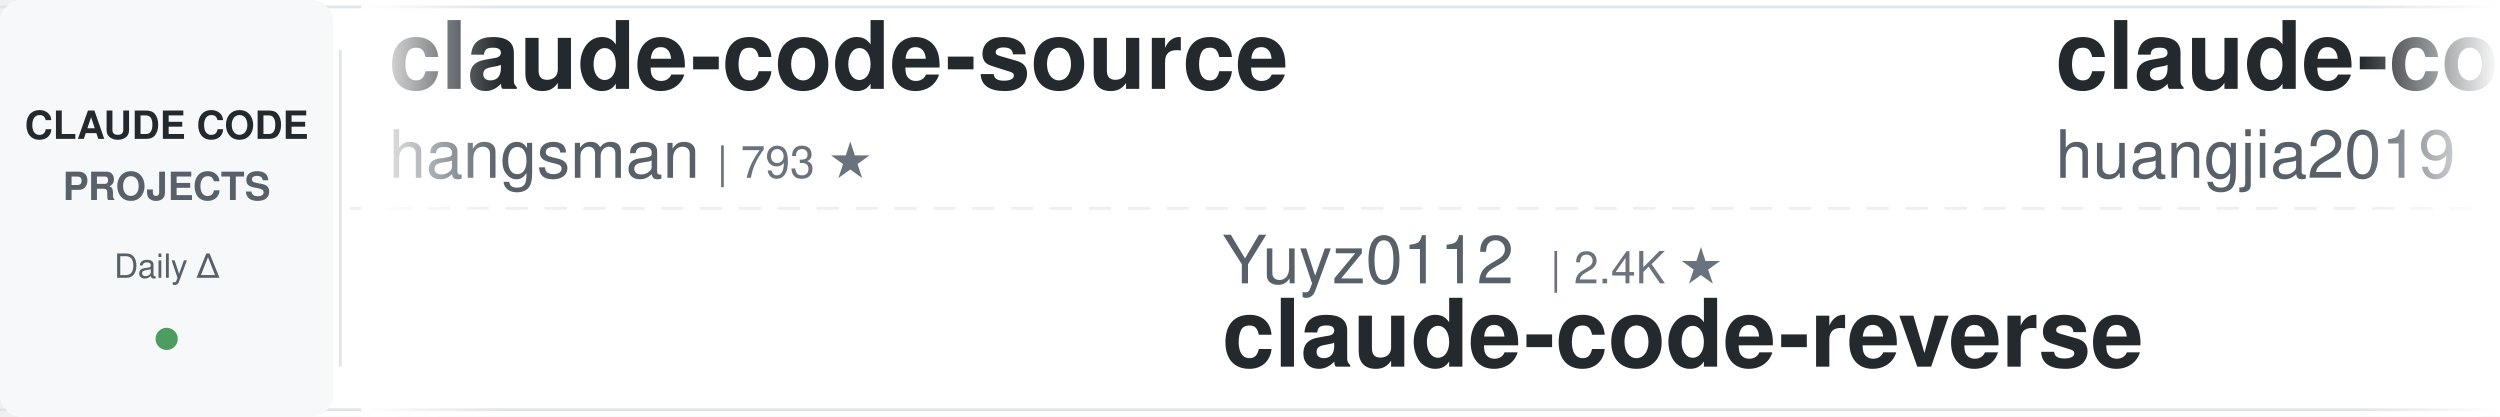
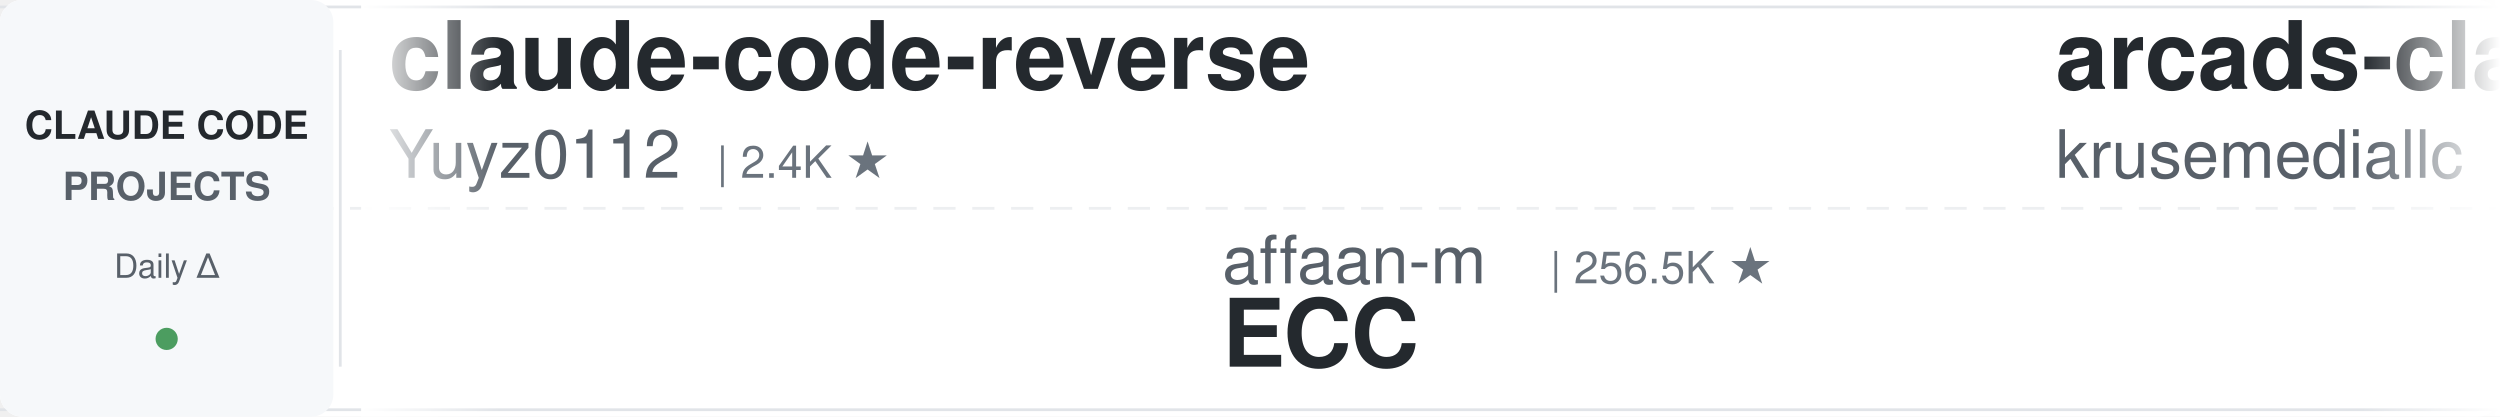
<svg xmlns="http://www.w3.org/2000/svg" width="900" height="150">
  <defs>
    <linearGradient id="leftFade" x1="0%" y1="0%" x2="100%" y2="0%">
      <stop offset="0%" style="stop-color:#ffffff;stop-opacity:1" />
      <stop offset="100%" style="stop-color:#ffffff;stop-opacity:0" />
    </linearGradient>
    <linearGradient id="rightFade" x1="0%" y1="0%" x2="100%" y2="0%">
      <stop offset="0%" style="stop-color:#ffffff;stop-opacity:0" />
      <stop offset="100%" style="stop-color:#ffffff;stop-opacity:1" />
    </linearGradient>
  </defs>
  <rect width="900" height="150" fill="#ffffff" rx="8" />
  <rect x="0" y="2" width="900" height="1" fill="#e1e4e8" />
  <rect x="0" y="147" width="900" height="1" fill="#e1e4e8" />
  <line x1="0" y1="75" x2="900" y2="75" stroke="#e1e4e8" stroke-width="1" stroke-dasharray="8 6" opacity="0.6" />
  <rect x="0" y="0" width="120" height="150" fill="#f6f8fa" rx="8" />
  <text x="60" y="50" font-family="-apple-system, BlinkMacSystemFont, 'Segoe UI', Helvetica, Arial, sans-serif" font-size="14" font-weight="600" fill="#24292e" text-anchor="middle">CLAUDE CODE</text>
  <text x="60" y="72" font-family="-apple-system, BlinkMacSystemFont, 'Segoe UI', Helvetica, Arial, sans-serif" font-size="14" font-weight="600" fill="#586069" text-anchor="middle">PROJECTS</text>
  <text x="60" y="100" font-family="-apple-system, BlinkMacSystemFont, 'Segoe UI', Helvetica, Arial, sans-serif" font-size="12" font-weight="500" fill="#586069" text-anchor="middle">Daily Δ</text>
  <circle cx="60" cy="122" r="4" fill="#22863a" opacity="0.8" />
  <rect x="122" y="18" width="1" height="114" fill="#e1e4e8" />
  <clipPath id="tickerClip">
    <rect x="130" y="0" width="770" height="150" />
  </clipPath>
  <g clip-path="url(#tickerClip)">
    <g id="tickerItems">
      <animateTransform attributeName="transform" attributeType="XML" type="translate" from="0 0" to="-3000 0" dur="54s" repeatCount="indefinite" />
      <g transform="translate(0, 0)">
-         <text x="140" y="32" font-family="-apple-system, BlinkMacSystemFont, 'Segoe UI', Helvetica, Arial, sans-serif" font-size="34" font-weight="600" fill="#24292e">claude-code-source</text>
-         <text x="140" y="64" font-family="-apple-system, BlinkMacSystemFont, 'Segoe UI', Helvetica, Arial, sans-serif" font-size="24" font-weight="400" fill="#586069">hangsman</text>
-         <text x="258" y="64" font-family="-apple-system, BlinkMacSystemFont, 'Segoe UI', Helvetica, Arial, sans-serif" font-size="16" font-weight="500" fill="#6a737d">| 793 ★</text>
+         <text x="140" y="32" font-family="-apple-system, BlinkMacSystemFont, 'Segoe UI', Helvetica, Arial, sans-serif" font-size="34" font-weight="600" fill="#24292e">claude-code-reverse</text>
+         <text x="140" y="64" font-family="-apple-system, BlinkMacSystemFont, 'Segoe UI', Helvetica, Arial, sans-serif" font-size="24" font-weight="400" fill="#586069">Yuyz0112</text>
+         <text x="258" y="64" font-family="-apple-system, BlinkMacSystemFont, 'Segoe UI', Helvetica, Arial, sans-serif" font-size="16" font-weight="500" fill="#6a737d">| 2.4K ★</text>
      </g>
      <g transform="translate(300, 0)">
-         <text x="140" y="102" font-family="-apple-system, BlinkMacSystemFont, 'Segoe UI', Helvetica, Arial, sans-serif" font-size="24" font-weight="400" fill="#586069">Yuyz0112</text>
-         <text x="258" y="102" font-family="-apple-system, BlinkMacSystemFont, 'Segoe UI', Helvetica, Arial, sans-serif" font-size="16" font-weight="500" fill="#6a737d">| 2.4K ★</text>
-         <text x="140" y="132" font-family="-apple-system, BlinkMacSystemFont, 'Segoe UI', Helvetica, Arial, sans-serif" font-size="34" font-weight="600" fill="#24292e">claude-code-reverse</text>
+         <text x="140" y="102" font-family="-apple-system, BlinkMacSystemFont, 'Segoe UI', Helvetica, Arial, sans-serif" font-size="24" font-weight="400" fill="#586069">affaan-m</text>
+         <text x="258" y="102" font-family="-apple-system, BlinkMacSystemFont, 'Segoe UI', Helvetica, Arial, sans-serif" font-size="16" font-weight="500" fill="#6a737d">| 256.5K ★</text>
+         <text x="140" y="132" font-family="-apple-system, BlinkMacSystemFont, 'Segoe UI', Helvetica, Arial, sans-serif" font-size="34" font-weight="600" fill="#24292e">ECC</text>
      </g>
      <g transform="translate(600, 0)">
-         <text x="140" y="32" font-family="-apple-system, BlinkMacSystemFont, 'Segoe UI', Helvetica, Arial, sans-serif" font-size="34" font-weight="600" fill="#24292e">claude-code-engineering</text>
-         <text x="140" y="64" font-family="-apple-system, BlinkMacSystemFont, 'Segoe UI', Helvetica, Arial, sans-serif" font-size="24" font-weight="400" fill="#586069">huangjia2019</text>
-         <text x="306" y="64" font-family="-apple-system, BlinkMacSystemFont, 'Segoe UI', Helvetica, Arial, sans-serif" font-size="16" font-weight="500" fill="#6a737d">| 1.1K ★</text>
+         <text x="140" y="32" font-family="-apple-system, BlinkMacSystemFont, 'Segoe UI', Helvetica, Arial, sans-serif" font-size="34" font-weight="600" fill="#24292e">arcads-claude-code</text>
+         <text x="140" y="64" font-family="-apple-system, BlinkMacSystemFont, 'Segoe UI', Helvetica, Arial, sans-serif" font-size="24" font-weight="400" fill="#586069">krusemediallc</text>
+         <text x="318" y="64" font-family="-apple-system, BlinkMacSystemFont, 'Segoe UI', Helvetica, Arial, sans-serif" font-size="16" font-weight="500" fill="#6a737d">| 1.5K ★</text>
      </g>
      <g transform="translate(900, 0)">
-         <text x="140" y="102" font-family="-apple-system, BlinkMacSystemFont, 'Segoe UI', Helvetica, Arial, sans-serif" font-size="24" font-weight="400" fill="#586069">krusemediallc</text>
-         <text x="318" y="102" font-family="-apple-system, BlinkMacSystemFont, 'Segoe UI', Helvetica, Arial, sans-serif" font-size="16" font-weight="500" fill="#6a737d">| 1.5K ★</text>
-         <text x="140" y="132" font-family="-apple-system, BlinkMacSystemFont, 'Segoe UI', Helvetica, Arial, sans-serif" font-size="34" font-weight="600" fill="#24292e">arcads-claude-code</text>
+         <text x="140" y="102" font-family="-apple-system, BlinkMacSystemFont, 'Segoe UI', Helvetica, Arial, sans-serif" font-size="24" font-weight="400" fill="#586069">1rgs</text>
+         <text x="210" y="102" font-family="-apple-system, BlinkMacSystemFont, 'Segoe UI', Helvetica, Arial, sans-serif" font-size="16" font-weight="500" fill="#6a737d">| 3.7K ★</text>
+         <text x="140" y="132" font-family="-apple-system, BlinkMacSystemFont, 'Segoe UI', Helvetica, Arial, sans-serif" font-size="34" font-weight="600" fill="#24292e">claude-code-proxy</text>
      </g>
      <g transform="translate(1200, 0)">
-         <text x="140" y="32" font-family="-apple-system, BlinkMacSystemFont, 'Segoe UI', Helvetica, Arial, sans-serif" font-size="34" font-weight="600" fill="#24292e">claude-code-video-toolki...</text>
-         <text x="140" y="64" font-family="-apple-system, BlinkMacSystemFont, 'Segoe UI', Helvetica, Arial, sans-serif" font-size="24" font-weight="400" fill="#586069">digitalsamba</text>
-         <text x="306" y="64" font-family="-apple-system, BlinkMacSystemFont, 'Segoe UI', Helvetica, Arial, sans-serif" font-size="16" font-weight="500" fill="#6a737d">| 2.1K ★</text>
+         <text x="140" y="32" font-family="-apple-system, BlinkMacSystemFont, 'Segoe UI', Helvetica, Arial, sans-serif" font-size="34" font-weight="600" fill="#24292e">claude-code-best-practic...</text>
+         <text x="140" y="64" font-family="-apple-system, BlinkMacSystemFont, 'Segoe UI', Helvetica, Arial, sans-serif" font-size="24" font-weight="400" fill="#586069">shanraisshan</text>
+         <text x="306" y="64" font-family="-apple-system, BlinkMacSystemFont, 'Segoe UI', Helvetica, Arial, sans-serif" font-size="16" font-weight="500" fill="#6a737d">| 65.8K ★</text>
      </g>
      <g transform="translate(1500, 0)">
-         <text x="140" y="102" font-family="-apple-system, BlinkMacSystemFont, 'Segoe UI', Helvetica, Arial, sans-serif" font-size="24" font-weight="400" fill="#586069">andrew-kramer-inno</text>
-         <text x="378" y="102" font-family="-apple-system, BlinkMacSystemFont, 'Segoe UI', Helvetica, Arial, sans-serif" font-size="16" font-weight="500" fill="#6a737d">| 595 ★</text>
-         <text x="140" y="132" font-family="-apple-system, BlinkMacSystemFont, 'Segoe UI', Helvetica, Arial, sans-serif" font-size="34" font-weight="600" fill="#24292e">claude-code-source-build</text>
+         <text x="140" y="102" font-family="-apple-system, BlinkMacSystemFont, 'Segoe UI', Helvetica, Arial, sans-serif" font-size="24" font-weight="400" fill="#586069">lintsinghua</text>
+         <text x="294" y="102" font-family="-apple-system, BlinkMacSystemFont, 'Segoe UI', Helvetica, Arial, sans-serif" font-size="16" font-weight="500" fill="#6a737d">| 4.2K ★</text>
+         <text x="140" y="132" font-family="-apple-system, BlinkMacSystemFont, 'Segoe UI', Helvetica, Arial, sans-serif" font-size="34" font-weight="600" fill="#24292e">claude-code-book</text>
      </g>
      <g transform="translate(1800, 0)">
-         <text x="140" y="32" font-family="-apple-system, BlinkMacSystemFont, 'Segoe UI', Helvetica, Arial, sans-serif" font-size="34" font-weight="600" fill="#24292e">andrej-karpathy-skills</text>
-         <text x="140" y="64" font-family="-apple-system, BlinkMacSystemFont, 'Segoe UI', Helvetica, Arial, sans-serif" font-size="24" font-weight="400" fill="#586069">multica-ai</text>
-         <text x="282" y="64" font-family="-apple-system, BlinkMacSystemFont, 'Segoe UI', Helvetica, Arial, sans-serif" font-size="16" font-weight="500" fill="#6a737d">| 212.3K ★</text>
+         <text x="140" y="32" font-family="-apple-system, BlinkMacSystemFont, 'Segoe UI', Helvetica, Arial, sans-serif" font-size="34" font-weight="600" fill="#24292e">Claude-Code-Usage-Monito...</text>
+         <text x="140" y="64" font-family="-apple-system, BlinkMacSystemFont, 'Segoe UI', Helvetica, Arial, sans-serif" font-size="24" font-weight="400" fill="#586069">Maciek-roboblog</text>
+         <text x="342" y="64" font-family="-apple-system, BlinkMacSystemFont, 'Segoe UI', Helvetica, Arial, sans-serif" font-size="16" font-weight="500" fill="#6a737d">| 8.7K ★</text>
      </g>
      <g transform="translate(2100, 0)">
-         <text x="140" y="102" font-family="-apple-system, BlinkMacSystemFont, 'Segoe UI', Helvetica, Arial, sans-serif" font-size="24" font-weight="400" fill="#586069">anthropics</text>
-         <text x="282" y="102" font-family="-apple-system, BlinkMacSystemFont, 'Segoe UI', Helvetica, Arial, sans-serif" font-size="16" font-weight="500" fill="#6a737d">| 6.2K ★</text>
-         <text x="140" y="132" font-family="-apple-system, BlinkMacSystemFont, 'Segoe UI', Helvetica, Arial, sans-serif" font-size="34" font-weight="600" fill="#24292e">claude-code-security-rev...</text>
+         <text x="140" y="102" font-family="-apple-system, BlinkMacSystemFont, 'Segoe UI', Helvetica, Arial, sans-serif" font-size="24" font-weight="400" fill="#586069">ding113</text>
+         <text x="246" y="102" font-family="-apple-system, BlinkMacSystemFont, 'Segoe UI', Helvetica, Arial, sans-serif" font-size="16" font-weight="500" fill="#6a737d">| 3.4K ★</text>
+         <text x="140" y="132" font-family="-apple-system, BlinkMacSystemFont, 'Segoe UI', Helvetica, Arial, sans-serif" font-size="34" font-weight="600" fill="#24292e">claude-code-hub</text>
      </g>
      <g transform="translate(2400, 0)">
-         <text x="140" y="32" font-family="-apple-system, BlinkMacSystemFont, 'Segoe UI', Helvetica, Arial, sans-serif" font-size="34" font-weight="600" fill="#24292e">ClaudeCodeAgents</text>
-         <text x="140" y="64" font-family="-apple-system, BlinkMacSystemFont, 'Segoe UI', Helvetica, Arial, sans-serif" font-size="24" font-weight="400" fill="#586069">darcyegb</text>
-         <text x="258" y="64" font-family="-apple-system, BlinkMacSystemFont, 'Segoe UI', Helvetica, Arial, sans-serif" font-size="16" font-weight="500" fill="#6a737d">| 761 ★</text>
+         <text x="140" y="32" font-family="-apple-system, BlinkMacSystemFont, 'Segoe UI', Helvetica, Arial, sans-serif" font-size="34" font-weight="600" fill="#24292e">claude-code-from-scratch</text>
+         <text x="140" y="64" font-family="-apple-system, BlinkMacSystemFont, 'Segoe UI', Helvetica, Arial, sans-serif" font-size="24" font-weight="400" fill="#586069">Windy3f3f3f3f</text>
+         <text x="318" y="64" font-family="-apple-system, BlinkMacSystemFont, 'Segoe UI', Helvetica, Arial, sans-serif" font-size="16" font-weight="500" fill="#6a737d">| 2.7K ★</text>
      </g>
      <g transform="translate(2700, 0)">
-         <text x="140" y="102" font-family="-apple-system, BlinkMacSystemFont, 'Segoe UI', Helvetica, Arial, sans-serif" font-size="24" font-weight="400" fill="#586069">ponponon</text>
-         <text x="258" y="102" font-family="-apple-system, BlinkMacSystemFont, 'Segoe UI', Helvetica, Arial, sans-serif" font-size="16" font-weight="500" fill="#6a737d">| 2.3K ★</text>
-         <text x="140" y="132" font-family="-apple-system, BlinkMacSystemFont, 'Segoe UI', Helvetica, Arial, sans-serif" font-size="34" font-weight="600" fill="#24292e">claude_code_src</text>
+         <text x="140" y="102" font-family="-apple-system, BlinkMacSystemFont, 'Segoe UI', Helvetica, Arial, sans-serif" font-size="24" font-weight="400" fill="#586069">ykdojo</text>
+         <text x="234" y="102" font-family="-apple-system, BlinkMacSystemFont, 'Segoe UI', Helvetica, Arial, sans-serif" font-size="16" font-weight="500" fill="#6a737d">| 10.1K ★</text>
+         <text x="140" y="132" font-family="-apple-system, BlinkMacSystemFont, 'Segoe UI', Helvetica, Arial, sans-serif" font-size="34" font-weight="600" fill="#24292e">claude-code-tips</text>
      </g>
      <g transform="translate(3000, 0)">
-         <text x="140" y="32" font-family="-apple-system, BlinkMacSystemFont, 'Segoe UI', Helvetica, Arial, sans-serif" font-size="34" font-weight="600" fill="#24292e">claude-code-source</text>
-         <text x="140" y="64" font-family="-apple-system, BlinkMacSystemFont, 'Segoe UI', Helvetica, Arial, sans-serif" font-size="24" font-weight="400" fill="#586069">hangsman</text>
-         <text x="258" y="64" font-family="-apple-system, BlinkMacSystemFont, 'Segoe UI', Helvetica, Arial, sans-serif" font-size="16" font-weight="500" fill="#6a737d">| 793 ★</text>
+         <text x="140" y="32" font-family="-apple-system, BlinkMacSystemFont, 'Segoe UI', Helvetica, Arial, sans-serif" font-size="34" font-weight="600" fill="#24292e">claude-code-reverse</text>
+         <text x="140" y="64" font-family="-apple-system, BlinkMacSystemFont, 'Segoe UI', Helvetica, Arial, sans-serif" font-size="24" font-weight="400" fill="#586069">Yuyz0112</text>
+         <text x="258" y="64" font-family="-apple-system, BlinkMacSystemFont, 'Segoe UI', Helvetica, Arial, sans-serif" font-size="16" font-weight="500" fill="#6a737d">| 2.4K ★</text>
      </g>
      <g transform="translate(3300, 0)">
-         <text x="140" y="102" font-family="-apple-system, BlinkMacSystemFont, 'Segoe UI', Helvetica, Arial, sans-serif" font-size="24" font-weight="400" fill="#586069">Yuyz0112</text>
-         <text x="258" y="102" font-family="-apple-system, BlinkMacSystemFont, 'Segoe UI', Helvetica, Arial, sans-serif" font-size="16" font-weight="500" fill="#6a737d">| 2.4K ★</text>
-         <text x="140" y="132" font-family="-apple-system, BlinkMacSystemFont, 'Segoe UI', Helvetica, Arial, sans-serif" font-size="34" font-weight="600" fill="#24292e">claude-code-reverse</text>
+         <text x="140" y="102" font-family="-apple-system, BlinkMacSystemFont, 'Segoe UI', Helvetica, Arial, sans-serif" font-size="24" font-weight="400" fill="#586069">affaan-m</text>
+         <text x="258" y="102" font-family="-apple-system, BlinkMacSystemFont, 'Segoe UI', Helvetica, Arial, sans-serif" font-size="16" font-weight="500" fill="#6a737d">| 256.5K ★</text>
+         <text x="140" y="132" font-family="-apple-system, BlinkMacSystemFont, 'Segoe UI', Helvetica, Arial, sans-serif" font-size="34" font-weight="600" fill="#24292e">ECC</text>
      </g>
      <g transform="translate(3600, 0)">
-         <text x="140" y="32" font-family="-apple-system, BlinkMacSystemFont, 'Segoe UI', Helvetica, Arial, sans-serif" font-size="34" font-weight="600" fill="#24292e">claude-code-engineering</text>
-         <text x="140" y="64" font-family="-apple-system, BlinkMacSystemFont, 'Segoe UI', Helvetica, Arial, sans-serif" font-size="24" font-weight="400" fill="#586069">huangjia2019</text>
-         <text x="306" y="64" font-family="-apple-system, BlinkMacSystemFont, 'Segoe UI', Helvetica, Arial, sans-serif" font-size="16" font-weight="500" fill="#6a737d">| 1.1K ★</text>
+         <text x="140" y="32" font-family="-apple-system, BlinkMacSystemFont, 'Segoe UI', Helvetica, Arial, sans-serif" font-size="34" font-weight="600" fill="#24292e">arcads-claude-code</text>
+         <text x="140" y="64" font-family="-apple-system, BlinkMacSystemFont, 'Segoe UI', Helvetica, Arial, sans-serif" font-size="24" font-weight="400" fill="#586069">krusemediallc</text>
+         <text x="318" y="64" font-family="-apple-system, BlinkMacSystemFont, 'Segoe UI', Helvetica, Arial, sans-serif" font-size="16" font-weight="500" fill="#6a737d">| 1.5K ★</text>
      </g>
      <g transform="translate(3900, 0)">
-         <text x="140" y="102" font-family="-apple-system, BlinkMacSystemFont, 'Segoe UI', Helvetica, Arial, sans-serif" font-size="24" font-weight="400" fill="#586069">krusemediallc</text>
-         <text x="318" y="102" font-family="-apple-system, BlinkMacSystemFont, 'Segoe UI', Helvetica, Arial, sans-serif" font-size="16" font-weight="500" fill="#6a737d">| 1.5K ★</text>
-         <text x="140" y="132" font-family="-apple-system, BlinkMacSystemFont, 'Segoe UI', Helvetica, Arial, sans-serif" font-size="34" font-weight="600" fill="#24292e">arcads-claude-code</text>
+         <text x="140" y="102" font-family="-apple-system, BlinkMacSystemFont, 'Segoe UI', Helvetica, Arial, sans-serif" font-size="24" font-weight="400" fill="#586069">1rgs</text>
+         <text x="210" y="102" font-family="-apple-system, BlinkMacSystemFont, 'Segoe UI', Helvetica, Arial, sans-serif" font-size="16" font-weight="500" fill="#6a737d">| 3.7K ★</text>
+         <text x="140" y="132" font-family="-apple-system, BlinkMacSystemFont, 'Segoe UI', Helvetica, Arial, sans-serif" font-size="34" font-weight="600" fill="#24292e">claude-code-proxy</text>
      </g>
    </g>
  </g>
  <rect x="130" y="0" width="50" height="150" fill="url(#leftFade)" />
  <rect x="850" y="0" width="50" height="150" fill="url(#rightFade)" />
</svg>
